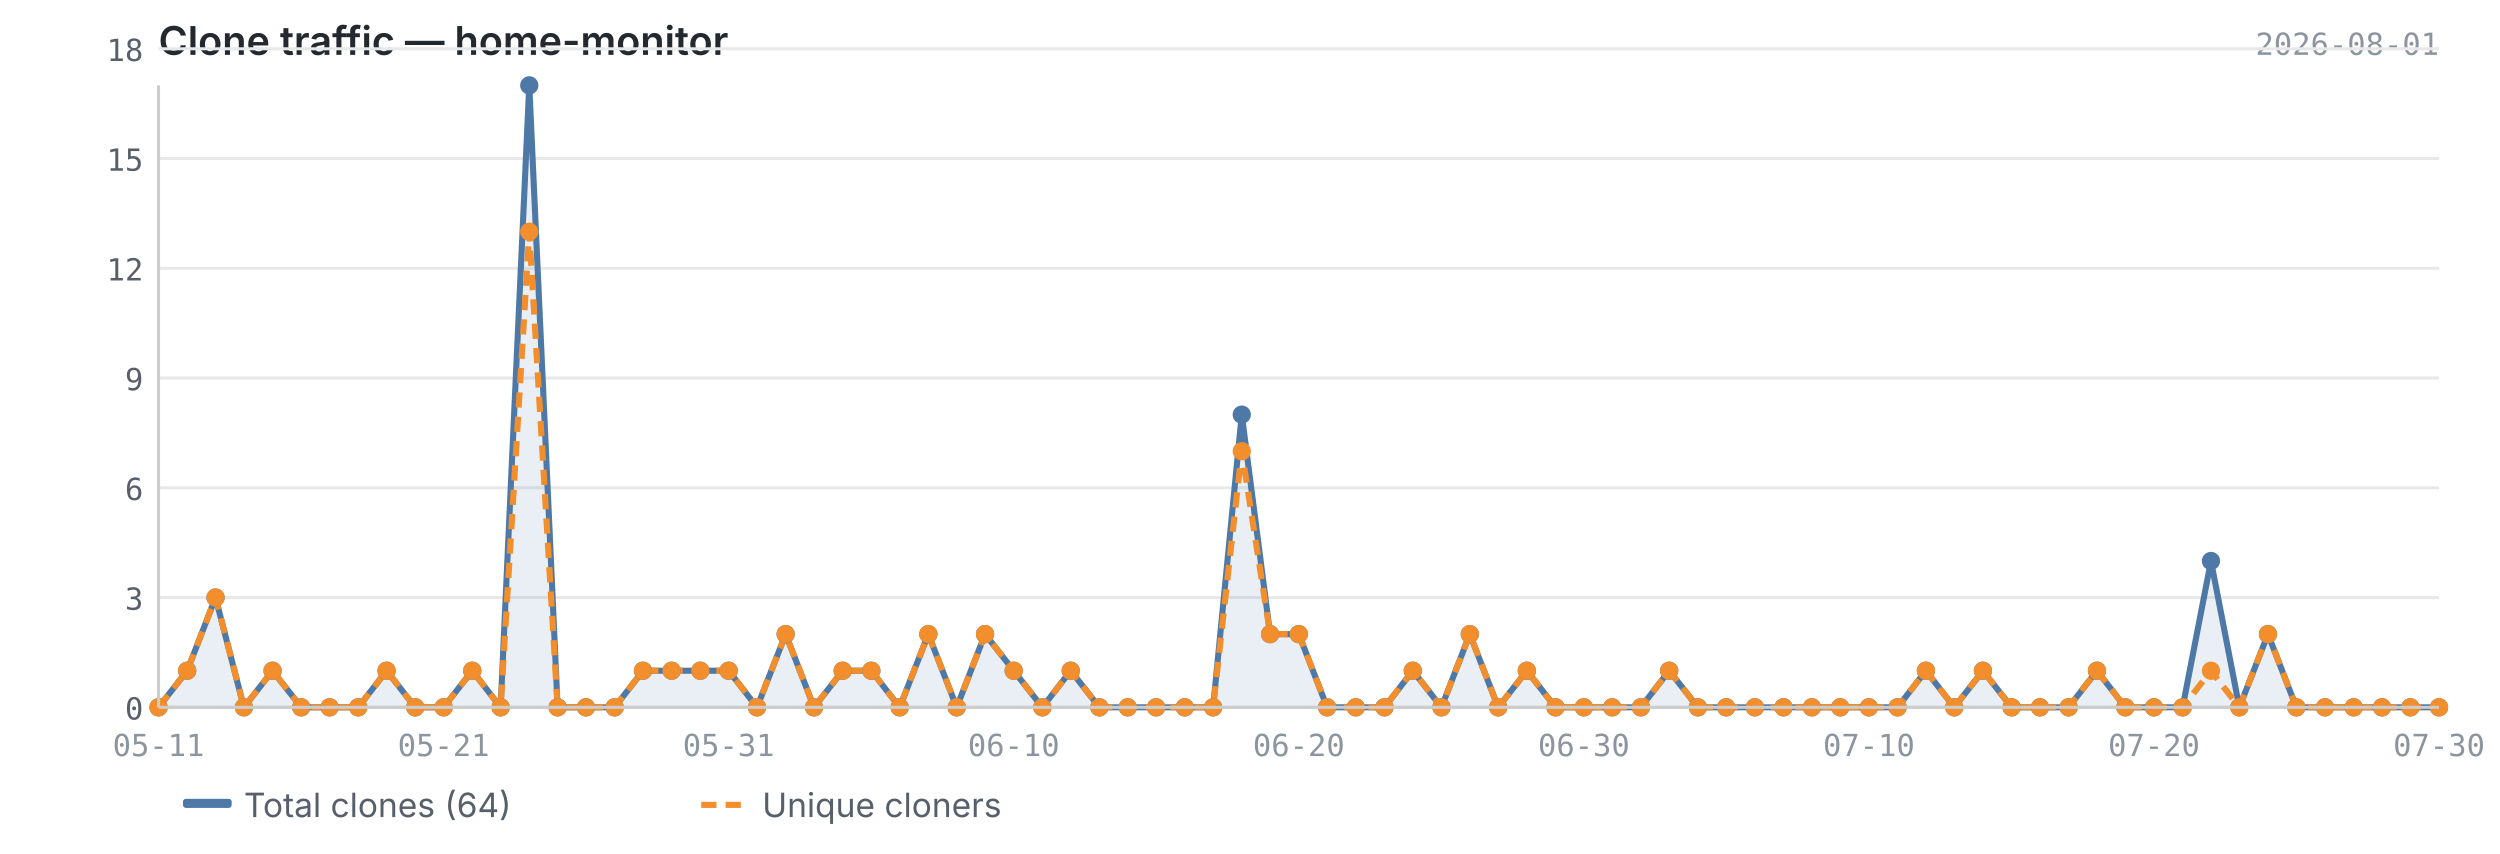
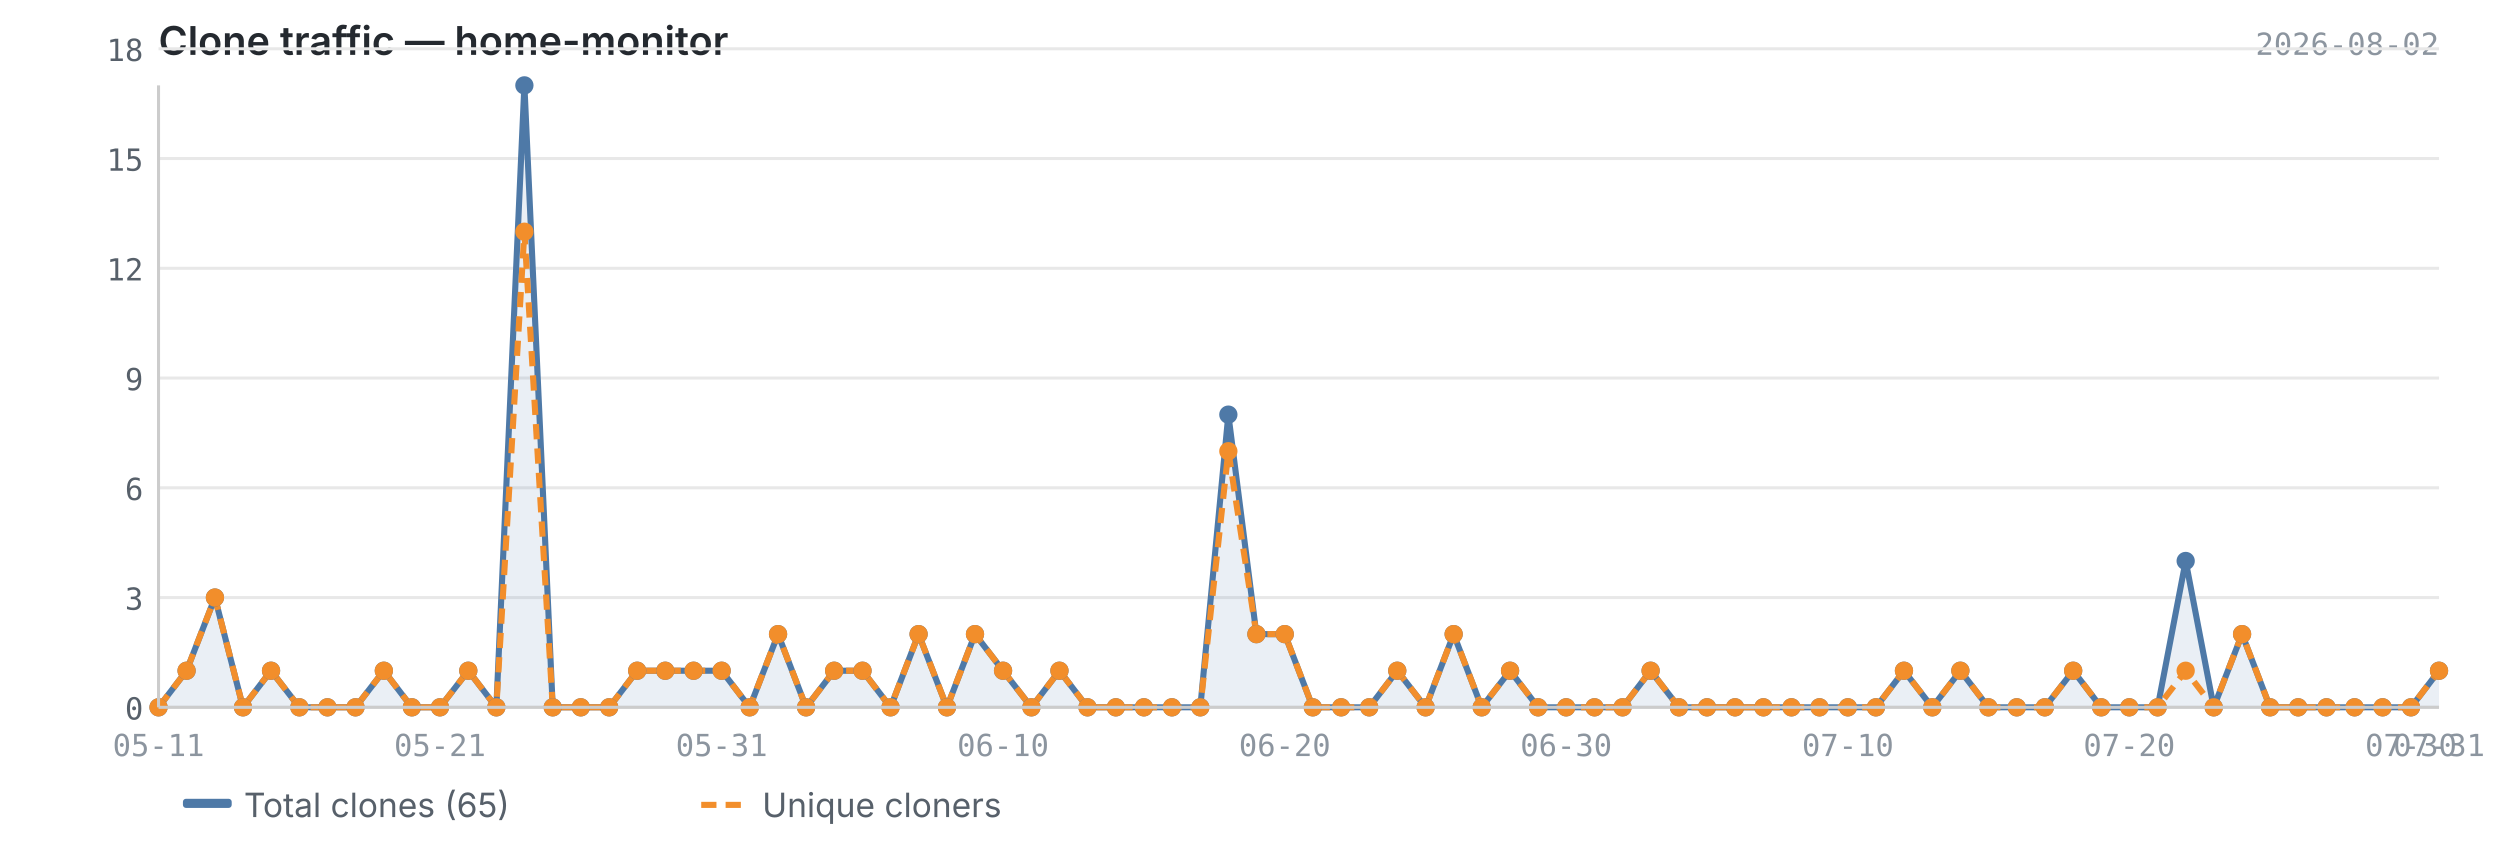
<svg xmlns="http://www.w3.org/2000/svg" viewBox="0 0 820 280" width="820" height="280">
  <text x="52" y="18" font-size="13" font-weight="600" fill="#24292f" font-family="-apple-system, BlinkMacSystemFont, 'Segoe UI', sans-serif">Clone traffic — home-monitor</text>
-   <text x="800" y="18" font-size="10" fill="#8c959f" font-family="ui-monospace, SFMono-Regular, 'SF Mono', Menlo, monospace" text-anchor="end">2026-08-01</text>
+   <text x="800" y="18" font-size="10" fill="#8c959f" font-family="ui-monospace, SFMono-Regular, 'SF Mono', Menlo, monospace" text-anchor="end">2026-08-02</text>
  <line x1="52" y1="232.0" x2="800" y2="232.0" stroke="#e8e8e8" stroke-width="1" />
  <line x1="52" y1="196.0" x2="800" y2="196.0" stroke="#e8e8e8" stroke-width="1" />
  <line x1="52" y1="160.0" x2="800" y2="160.0" stroke="#e8e8e8" stroke-width="1" />
  <line x1="52" y1="124.0" x2="800" y2="124.0" stroke="#e8e8e8" stroke-width="1" />
  <line x1="52" y1="88.0" x2="800" y2="88.0" stroke="#e8e8e8" stroke-width="1" />
  <line x1="52" y1="52.0" x2="800" y2="52.0" stroke="#e8e8e8" stroke-width="1" />
  <line x1="52" y1="16.0" x2="800" y2="16.0" stroke="#e8e8e8" stroke-width="1" />
-   <path d="M52.0,232.0 L52.0,232.0 L61.4,220.0 L70.7,196.0 L80.0,232.0 L89.4,220.0 L98.8,232.0 L108.1,232.0 L117.5,232.0 L126.8,220.0 L136.2,232.0 L145.5,232.0 L154.9,220.0 L164.2,232.0 L173.6,28.0 L182.9,232.0 L192.2,232.0 L201.6,232.0 L210.9,220.0 L220.3,220.0 L229.7,220.0 L239.0,220.0 L248.3,232.0 L257.7,208.0 L267.0,232.0 L276.4,220.0 L285.8,220.0 L295.1,232.0 L304.5,208.0 L313.8,232.0 L323.1,208.0 L332.5,220.0 L341.9,232.0 L351.2,220.0 L360.6,232.0 L369.9,232.0 L379.2,232.0 L388.6,232.0 L397.9,232.0 L407.3,136.0 L416.6,208.0 L426.0,208.0 L435.3,232.0 L444.7,232.0 L454.1,232.0 L463.4,220.0 L472.8,232.0 L482.1,208.0 L491.4,232.0 L500.8,220.0 L510.2,232.0 L519.5,232.0 L528.8,232.0 L538.2,232.0 L547.5,220.0 L556.9,232.0 L566.2,232.0 L575.6,232.0 L585.0,232.0 L594.3,232.0 L603.6,232.0 L613.0,232.0 L622.4,232.0 L631.7,220.0 L641.0,232.0 L650.4,220.0 L659.8,232.0 L669.1,232.0 L678.5,232.0 L687.8,220.0 L697.1,232.0 L706.5,232.0 L715.9,232.0 L725.2,184.0 L734.5,232.0 L743.9,208.0 L753.2,232.0 L762.6,232.0 L772.0,232.0 L781.3,232.0 L790.6,232.0 L800.0,232.0 L800.0,232.0 L52.0,232.0Z" fill="#4e79a7" opacity="0.12" />
-   <polyline points="52.0,232.0 61.4,220.0 70.7,196.0 80.0,232.0 89.4,220.0 98.8,232.0 108.1,232.0 117.5,232.0 126.8,220.0 136.2,232.0 145.5,232.0 154.9,220.0 164.2,232.0 173.6,28.0 182.9,232.0 192.2,232.0 201.6,232.0 210.9,220.0 220.3,220.0 229.7,220.0 239.0,220.0 248.3,232.0 257.7,208.0 267.0,232.0 276.4,220.0 285.8,220.0 295.1,232.0 304.5,208.0 313.8,232.0 323.1,208.0 332.5,220.0 341.9,232.0 351.2,220.0 360.6,232.0 369.9,232.0 379.2,232.0 388.6,232.0 397.9,232.0 407.3,136.0 416.6,208.0 426.0,208.0 435.3,232.0 444.7,232.0 454.1,232.0 463.4,220.0 472.8,232.0 482.1,208.0 491.4,232.0 500.8,220.0 510.2,232.0 519.5,232.0 528.8,232.0 538.2,232.0 547.5,220.0 556.9,232.0 566.2,232.0 575.6,232.0 585.0,232.0 594.3,232.0 603.6,232.0 613.0,232.0 622.4,232.0 631.7,220.0 641.0,232.0 650.4,220.0 659.8,232.0 669.1,232.0 678.5,232.0 687.8,220.0 697.1,232.0 706.5,232.0 715.9,232.0 725.2,184.0 734.5,232.0 743.9,208.0 753.2,232.0 762.6,232.0 772.0,232.0 781.3,232.0 790.6,232.0 800.0,232.0" fill="none" stroke="#4e79a7" stroke-width="2" stroke-linejoin="round" />
-   <polyline points="52.0,232.0 61.4,220.0 70.7,196.0 80.0,232.0 89.4,220.0 98.8,232.0 108.1,232.0 117.5,232.0 126.8,220.0 136.2,232.0 145.5,232.0 154.9,220.0 164.2,232.0 173.6,76.0 182.9,232.0 192.2,232.0 201.6,232.0 210.9,220.0 220.3,220.0 229.7,220.0 239.0,220.0 248.3,232.0 257.7,208.0 267.0,232.0 276.4,220.0 285.8,220.0 295.1,232.0 304.5,208.0 313.8,232.0 323.1,208.0 332.5,220.0 341.9,232.0 351.2,220.0 360.6,232.0 369.9,232.0 379.2,232.0 388.6,232.0 397.9,232.0 407.3,148.0 416.6,208.0 426.0,208.0 435.3,232.0 444.7,232.0 454.1,232.0 463.4,220.0 472.8,232.0 482.1,208.0 491.4,232.0 500.8,220.0 510.2,232.0 519.5,232.0 528.8,232.0 538.2,232.0 547.5,220.0 556.9,232.0 566.2,232.0 575.6,232.0 585.0,232.0 594.3,232.0 603.6,232.0 613.0,232.0 622.4,232.0 631.7,220.0 641.0,232.0 650.4,220.0 659.8,232.0 669.1,232.0 678.5,232.0 687.8,220.0 697.1,232.0 706.5,232.0 715.9,232.0 725.2,220.0 734.5,232.0 743.9,208.0 753.2,232.0 762.6,232.0 772.0,232.0 781.3,232.0 790.6,232.0 800.0,232.0" fill="none" stroke="#f28e2b" stroke-width="2" stroke-linejoin="round" stroke-dasharray="5,3" />
+   <path d="M52.0,232.0 L52.0,232.0 L61.2,220.0 L70.5,196.0 L79.7,232.0 L88.9,220.0 L98.2,232.0 L107.4,232.0 L116.6,232.0 L125.9,220.0 L135.1,232.0 L144.3,232.0 L153.6,220.0 L162.8,232.0 L172.0,28.0 L181.3,232.0 L190.5,232.0 L199.8,232.0 L209.0,220.0 L218.2,220.0 L227.5,220.0 L236.7,220.0 L245.9,232.0 L255.2,208.0 L264.4,232.0 L273.6,220.0 L282.9,220.0 L292.1,232.0 L301.3,208.0 L310.6,232.0 L319.8,208.0 L329.0,220.0 L338.3,232.0 L347.5,220.0 L356.7,232.0 L366.0,232.0 L375.2,232.0 L384.4,232.0 L393.7,232.0 L402.9,136.0 L412.1,208.0 L421.4,208.0 L430.6,232.0 L439.9,232.0 L449.1,232.0 L458.3,220.0 L467.6,232.0 L476.8,208.0 L486.0,232.0 L495.3,220.0 L504.5,232.0 L513.7,232.0 L523.0,232.0 L532.2,232.0 L541.4,220.0 L550.7,232.0 L559.9,232.0 L569.1,232.0 L578.4,232.0 L587.6,232.0 L596.8,232.0 L606.1,232.0 L615.3,232.0 L624.5,220.0 L633.8,232.0 L643.0,220.0 L652.2,232.0 L661.5,232.0 L670.7,232.0 L680.0,220.0 L689.2,232.0 L698.4,232.0 L707.7,232.0 L716.9,184.0 L726.1,232.0 L735.4,208.0 L744.6,232.0 L753.8,232.0 L763.1,232.0 L772.3,232.0 L781.5,232.0 L790.8,232.0 L800.0,220.0 L800.0,232.0 L52.0,232.0Z" fill="#4e79a7" opacity="0.12" />
+   <polyline points="52.0,232.0 61.2,220.0 70.5,196.0 79.7,232.0 88.9,220.0 98.2,232.0 107.4,232.0 116.6,232.0 125.9,220.0 135.1,232.0 144.3,232.0 153.6,220.0 162.8,232.0 172.0,28.0 181.3,232.0 190.5,232.0 199.8,232.0 209.0,220.0 218.2,220.0 227.5,220.0 236.7,220.0 245.9,232.0 255.2,208.0 264.4,232.0 273.6,220.0 282.9,220.0 292.1,232.0 301.3,208.0 310.6,232.0 319.8,208.0 329.0,220.0 338.3,232.0 347.5,220.0 356.7,232.0 366.0,232.0 375.2,232.0 384.4,232.0 393.7,232.0 402.9,136.0 412.1,208.0 421.4,208.0 430.6,232.0 439.9,232.0 449.1,232.0 458.3,220.0 467.6,232.0 476.8,208.0 486.0,232.0 495.3,220.0 504.5,232.0 513.7,232.0 523.0,232.0 532.2,232.0 541.4,220.0 550.7,232.0 559.9,232.0 569.1,232.0 578.4,232.0 587.6,232.0 596.8,232.0 606.1,232.0 615.3,232.0 624.5,220.0 633.8,232.0 643.0,220.0 652.2,232.0 661.5,232.0 670.7,232.0 680.0,220.0 689.2,232.0 698.4,232.0 707.7,232.0 716.9,184.0 726.1,232.0 735.4,208.0 744.6,232.0 753.8,232.0 763.1,232.0 772.3,232.0 781.5,232.0 790.8,232.0 800.0,220.0" fill="none" stroke="#4e79a7" stroke-width="2" stroke-linejoin="round" />
+   <polyline points="52.0,232.0 61.2,220.0 70.5,196.0 79.7,232.0 88.9,220.0 98.2,232.0 107.4,232.0 116.6,232.0 125.9,220.0 135.1,232.0 144.3,232.0 153.6,220.0 162.8,232.0 172.0,76.0 181.3,232.0 190.5,232.0 199.8,232.0 209.0,220.0 218.2,220.0 227.5,220.0 236.7,220.0 245.9,232.0 255.2,208.0 264.4,232.0 273.6,220.0 282.9,220.0 292.1,232.0 301.3,208.0 310.6,232.0 319.8,208.0 329.0,220.0 338.3,232.0 347.5,220.0 356.7,232.0 366.0,232.0 375.2,232.0 384.4,232.0 393.7,232.0 402.9,148.0 412.1,208.0 421.4,208.0 430.6,232.0 439.9,232.0 449.1,232.0 458.3,220.0 467.6,232.0 476.8,208.0 486.0,232.0 495.3,220.0 504.5,232.0 513.7,232.0 523.0,232.0 532.2,232.0 541.4,220.0 550.7,232.0 559.9,232.0 569.1,232.0 578.4,232.0 587.6,232.0 596.8,232.0 606.1,232.0 615.3,232.0 624.5,220.0 633.8,232.0 643.0,220.0 652.2,232.0 661.5,232.0 670.7,232.0 680.0,220.0 689.2,232.0 698.4,232.0 707.7,232.0 716.9,220.0 726.1,232.0 735.4,208.0 744.6,232.0 753.8,232.0 763.1,232.0 772.3,232.0 781.5,232.0 790.8,232.0 800.0,220.0" fill="none" stroke="#f28e2b" stroke-width="2" stroke-linejoin="round" stroke-dasharray="5,3" />
  <circle cx="52.0" cy="232.0" r="3" fill="#4e79a7" />
-   <circle cx="61.4" cy="220.0" r="3" fill="#4e79a7" />
-   <circle cx="70.7" cy="196.0" r="3" fill="#4e79a7" />
-   <circle cx="80.0" cy="232.0" r="3" fill="#4e79a7" />
-   <circle cx="89.4" cy="220.0" r="3" fill="#4e79a7" />
-   <circle cx="98.8" cy="232.0" r="3" fill="#4e79a7" />
-   <circle cx="108.1" cy="232.0" r="3" fill="#4e79a7" />
-   <circle cx="117.5" cy="232.0" r="3" fill="#4e79a7" />
-   <circle cx="126.8" cy="220.0" r="3" fill="#4e79a7" />
-   <circle cx="136.2" cy="232.0" r="3" fill="#4e79a7" />
-   <circle cx="145.5" cy="232.0" r="3" fill="#4e79a7" />
-   <circle cx="154.9" cy="220.0" r="3" fill="#4e79a7" />
-   <circle cx="164.2" cy="232.0" r="3" fill="#4e79a7" />
-   <circle cx="173.6" cy="28.0" r="3" fill="#4e79a7" />
-   <circle cx="182.9" cy="232.0" r="3" fill="#4e79a7" />
-   <circle cx="192.2" cy="232.0" r="3" fill="#4e79a7" />
-   <circle cx="201.6" cy="232.0" r="3" fill="#4e79a7" />
-   <circle cx="210.9" cy="220.0" r="3" fill="#4e79a7" />
-   <circle cx="220.3" cy="220.0" r="3" fill="#4e79a7" />
-   <circle cx="229.7" cy="220.0" r="3" fill="#4e79a7" />
-   <circle cx="239.0" cy="220.0" r="3" fill="#4e79a7" />
-   <circle cx="248.3" cy="232.0" r="3" fill="#4e79a7" />
-   <circle cx="257.7" cy="208.0" r="3" fill="#4e79a7" />
-   <circle cx="267.0" cy="232.0" r="3" fill="#4e79a7" />
-   <circle cx="276.4" cy="220.0" r="3" fill="#4e79a7" />
-   <circle cx="285.8" cy="220.0" r="3" fill="#4e79a7" />
-   <circle cx="295.1" cy="232.0" r="3" fill="#4e79a7" />
-   <circle cx="304.5" cy="208.0" r="3" fill="#4e79a7" />
-   <circle cx="313.8" cy="232.0" r="3" fill="#4e79a7" />
-   <circle cx="323.1" cy="208.0" r="3" fill="#4e79a7" />
-   <circle cx="332.5" cy="220.0" r="3" fill="#4e79a7" />
-   <circle cx="341.9" cy="232.0" r="3" fill="#4e79a7" />
-   <circle cx="351.2" cy="220.0" r="3" fill="#4e79a7" />
-   <circle cx="360.6" cy="232.0" r="3" fill="#4e79a7" />
-   <circle cx="369.9" cy="232.0" r="3" fill="#4e79a7" />
-   <circle cx="379.2" cy="232.0" r="3" fill="#4e79a7" />
-   <circle cx="388.6" cy="232.0" r="3" fill="#4e79a7" />
-   <circle cx="397.9" cy="232.0" r="3" fill="#4e79a7" />
-   <circle cx="407.3" cy="136.0" r="3" fill="#4e79a7" />
-   <circle cx="416.6" cy="208.0" r="3" fill="#4e79a7" />
-   <circle cx="426.0" cy="208.0" r="3" fill="#4e79a7" />
-   <circle cx="435.3" cy="232.0" r="3" fill="#4e79a7" />
-   <circle cx="444.7" cy="232.0" r="3" fill="#4e79a7" />
-   <circle cx="454.1" cy="232.0" r="3" fill="#4e79a7" />
-   <circle cx="463.4" cy="220.0" r="3" fill="#4e79a7" />
-   <circle cx="472.8" cy="232.0" r="3" fill="#4e79a7" />
-   <circle cx="482.1" cy="208.0" r="3" fill="#4e79a7" />
-   <circle cx="491.4" cy="232.0" r="3" fill="#4e79a7" />
-   <circle cx="500.8" cy="220.0" r="3" fill="#4e79a7" />
-   <circle cx="510.2" cy="232.0" r="3" fill="#4e79a7" />
-   <circle cx="519.5" cy="232.0" r="3" fill="#4e79a7" />
-   <circle cx="528.8" cy="232.0" r="3" fill="#4e79a7" />
-   <circle cx="538.2" cy="232.0" r="3" fill="#4e79a7" />
-   <circle cx="547.5" cy="220.0" r="3" fill="#4e79a7" />
-   <circle cx="556.9" cy="232.0" r="3" fill="#4e79a7" />
-   <circle cx="566.2" cy="232.0" r="3" fill="#4e79a7" />
-   <circle cx="575.6" cy="232.0" r="3" fill="#4e79a7" />
-   <circle cx="585.0" cy="232.0" r="3" fill="#4e79a7" />
-   <circle cx="594.3" cy="232.0" r="3" fill="#4e79a7" />
-   <circle cx="603.6" cy="232.0" r="3" fill="#4e79a7" />
-   <circle cx="613.0" cy="232.0" r="3" fill="#4e79a7" />
-   <circle cx="622.4" cy="232.0" r="3" fill="#4e79a7" />
-   <circle cx="631.7" cy="220.0" r="3" fill="#4e79a7" />
-   <circle cx="641.0" cy="232.0" r="3" fill="#4e79a7" />
-   <circle cx="650.4" cy="220.0" r="3" fill="#4e79a7" />
-   <circle cx="659.8" cy="232.0" r="3" fill="#4e79a7" />
-   <circle cx="669.1" cy="232.0" r="3" fill="#4e79a7" />
-   <circle cx="678.5" cy="232.0" r="3" fill="#4e79a7" />
-   <circle cx="687.8" cy="220.0" r="3" fill="#4e79a7" />
-   <circle cx="697.1" cy="232.0" r="3" fill="#4e79a7" />
-   <circle cx="706.5" cy="232.0" r="3" fill="#4e79a7" />
-   <circle cx="715.9" cy="232.0" r="3" fill="#4e79a7" />
-   <circle cx="725.2" cy="184.0" r="3" fill="#4e79a7" />
-   <circle cx="734.5" cy="232.0" r="3" fill="#4e79a7" />
-   <circle cx="743.9" cy="208.0" r="3" fill="#4e79a7" />
-   <circle cx="753.2" cy="232.0" r="3" fill="#4e79a7" />
-   <circle cx="762.6" cy="232.0" r="3" fill="#4e79a7" />
-   <circle cx="772.0" cy="232.0" r="3" fill="#4e79a7" />
-   <circle cx="781.3" cy="232.0" r="3" fill="#4e79a7" />
-   <circle cx="790.6" cy="232.0" r="3" fill="#4e79a7" />
-   <circle cx="800.0" cy="232.0" r="3" fill="#4e79a7" />
+   <circle cx="61.2" cy="220.0" r="3" fill="#4e79a7" />
+   <circle cx="70.5" cy="196.0" r="3" fill="#4e79a7" />
+   <circle cx="79.7" cy="232.0" r="3" fill="#4e79a7" />
+   <circle cx="88.9" cy="220.0" r="3" fill="#4e79a7" />
+   <circle cx="98.2" cy="232.0" r="3" fill="#4e79a7" />
+   <circle cx="107.4" cy="232.0" r="3" fill="#4e79a7" />
+   <circle cx="116.6" cy="232.0" r="3" fill="#4e79a7" />
+   <circle cx="125.9" cy="220.0" r="3" fill="#4e79a7" />
+   <circle cx="135.1" cy="232.0" r="3" fill="#4e79a7" />
+   <circle cx="144.3" cy="232.0" r="3" fill="#4e79a7" />
+   <circle cx="153.6" cy="220.0" r="3" fill="#4e79a7" />
+   <circle cx="162.8" cy="232.0" r="3" fill="#4e79a7" />
+   <circle cx="172.0" cy="28.0" r="3" fill="#4e79a7" />
+   <circle cx="181.3" cy="232.0" r="3" fill="#4e79a7" />
+   <circle cx="190.5" cy="232.0" r="3" fill="#4e79a7" />
+   <circle cx="199.8" cy="232.0" r="3" fill="#4e79a7" />
+   <circle cx="209.0" cy="220.0" r="3" fill="#4e79a7" />
+   <circle cx="218.2" cy="220.0" r="3" fill="#4e79a7" />
+   <circle cx="227.5" cy="220.0" r="3" fill="#4e79a7" />
+   <circle cx="236.7" cy="220.0" r="3" fill="#4e79a7" />
+   <circle cx="245.9" cy="232.0" r="3" fill="#4e79a7" />
+   <circle cx="255.2" cy="208.0" r="3" fill="#4e79a7" />
+   <circle cx="264.4" cy="232.0" r="3" fill="#4e79a7" />
+   <circle cx="273.6" cy="220.0" r="3" fill="#4e79a7" />
+   <circle cx="282.9" cy="220.0" r="3" fill="#4e79a7" />
+   <circle cx="292.1" cy="232.0" r="3" fill="#4e79a7" />
+   <circle cx="301.3" cy="208.0" r="3" fill="#4e79a7" />
+   <circle cx="310.6" cy="232.0" r="3" fill="#4e79a7" />
+   <circle cx="319.8" cy="208.0" r="3" fill="#4e79a7" />
+   <circle cx="329.0" cy="220.0" r="3" fill="#4e79a7" />
+   <circle cx="338.3" cy="232.0" r="3" fill="#4e79a7" />
+   <circle cx="347.5" cy="220.0" r="3" fill="#4e79a7" />
+   <circle cx="356.7" cy="232.0" r="3" fill="#4e79a7" />
+   <circle cx="366.0" cy="232.0" r="3" fill="#4e79a7" />
+   <circle cx="375.2" cy="232.0" r="3" fill="#4e79a7" />
+   <circle cx="384.4" cy="232.0" r="3" fill="#4e79a7" />
+   <circle cx="393.7" cy="232.0" r="3" fill="#4e79a7" />
+   <circle cx="402.9" cy="136.0" r="3" fill="#4e79a7" />
+   <circle cx="412.1" cy="208.0" r="3" fill="#4e79a7" />
+   <circle cx="421.4" cy="208.0" r="3" fill="#4e79a7" />
+   <circle cx="430.6" cy="232.0" r="3" fill="#4e79a7" />
+   <circle cx="439.9" cy="232.0" r="3" fill="#4e79a7" />
+   <circle cx="449.1" cy="232.0" r="3" fill="#4e79a7" />
+   <circle cx="458.3" cy="220.0" r="3" fill="#4e79a7" />
+   <circle cx="467.6" cy="232.0" r="3" fill="#4e79a7" />
+   <circle cx="476.8" cy="208.0" r="3" fill="#4e79a7" />
+   <circle cx="486.0" cy="232.0" r="3" fill="#4e79a7" />
+   <circle cx="495.3" cy="220.0" r="3" fill="#4e79a7" />
+   <circle cx="504.5" cy="232.0" r="3" fill="#4e79a7" />
+   <circle cx="513.7" cy="232.0" r="3" fill="#4e79a7" />
+   <circle cx="523.0" cy="232.0" r="3" fill="#4e79a7" />
+   <circle cx="532.2" cy="232.0" r="3" fill="#4e79a7" />
+   <circle cx="541.4" cy="220.0" r="3" fill="#4e79a7" />
+   <circle cx="550.7" cy="232.0" r="3" fill="#4e79a7" />
+   <circle cx="559.9" cy="232.0" r="3" fill="#4e79a7" />
+   <circle cx="569.1" cy="232.0" r="3" fill="#4e79a7" />
+   <circle cx="578.4" cy="232.0" r="3" fill="#4e79a7" />
+   <circle cx="587.6" cy="232.0" r="3" fill="#4e79a7" />
+   <circle cx="596.8" cy="232.0" r="3" fill="#4e79a7" />
+   <circle cx="606.1" cy="232.0" r="3" fill="#4e79a7" />
+   <circle cx="615.3" cy="232.0" r="3" fill="#4e79a7" />
+   <circle cx="624.5" cy="220.0" r="3" fill="#4e79a7" />
+   <circle cx="633.8" cy="232.0" r="3" fill="#4e79a7" />
+   <circle cx="643.0" cy="220.0" r="3" fill="#4e79a7" />
+   <circle cx="652.2" cy="232.0" r="3" fill="#4e79a7" />
+   <circle cx="661.5" cy="232.0" r="3" fill="#4e79a7" />
+   <circle cx="670.7" cy="232.0" r="3" fill="#4e79a7" />
+   <circle cx="680.0" cy="220.0" r="3" fill="#4e79a7" />
+   <circle cx="689.2" cy="232.0" r="3" fill="#4e79a7" />
+   <circle cx="698.4" cy="232.0" r="3" fill="#4e79a7" />
+   <circle cx="707.7" cy="232.0" r="3" fill="#4e79a7" />
+   <circle cx="716.9" cy="184.0" r="3" fill="#4e79a7" />
+   <circle cx="726.1" cy="232.0" r="3" fill="#4e79a7" />
+   <circle cx="735.4" cy="208.0" r="3" fill="#4e79a7" />
+   <circle cx="744.6" cy="232.0" r="3" fill="#4e79a7" />
+   <circle cx="753.8" cy="232.0" r="3" fill="#4e79a7" />
+   <circle cx="763.1" cy="232.0" r="3" fill="#4e79a7" />
+   <circle cx="772.3" cy="232.0" r="3" fill="#4e79a7" />
+   <circle cx="781.5" cy="232.0" r="3" fill="#4e79a7" />
+   <circle cx="790.8" cy="232.0" r="3" fill="#4e79a7" />
+   <circle cx="800.0" cy="220.0" r="3" fill="#4e79a7" />
  <circle cx="52.0" cy="232.0" r="3" fill="#f28e2b" />
-   <circle cx="61.4" cy="220.0" r="3" fill="#f28e2b" />
-   <circle cx="70.7" cy="196.0" r="3" fill="#f28e2b" />
-   <circle cx="80.0" cy="232.0" r="3" fill="#f28e2b" />
-   <circle cx="89.4" cy="220.0" r="3" fill="#f28e2b" />
-   <circle cx="98.8" cy="232.0" r="3" fill="#f28e2b" />
-   <circle cx="108.1" cy="232.0" r="3" fill="#f28e2b" />
-   <circle cx="117.5" cy="232.0" r="3" fill="#f28e2b" />
-   <circle cx="126.8" cy="220.0" r="3" fill="#f28e2b" />
-   <circle cx="136.2" cy="232.0" r="3" fill="#f28e2b" />
-   <circle cx="145.5" cy="232.0" r="3" fill="#f28e2b" />
-   <circle cx="154.9" cy="220.0" r="3" fill="#f28e2b" />
-   <circle cx="164.2" cy="232.0" r="3" fill="#f28e2b" />
-   <circle cx="173.6" cy="76.0" r="3" fill="#f28e2b" />
-   <circle cx="182.9" cy="232.0" r="3" fill="#f28e2b" />
-   <circle cx="192.2" cy="232.0" r="3" fill="#f28e2b" />
-   <circle cx="201.6" cy="232.0" r="3" fill="#f28e2b" />
-   <circle cx="210.9" cy="220.0" r="3" fill="#f28e2b" />
-   <circle cx="220.3" cy="220.0" r="3" fill="#f28e2b" />
-   <circle cx="229.7" cy="220.0" r="3" fill="#f28e2b" />
-   <circle cx="239.0" cy="220.0" r="3" fill="#f28e2b" />
-   <circle cx="248.3" cy="232.0" r="3" fill="#f28e2b" />
-   <circle cx="257.7" cy="208.0" r="3" fill="#f28e2b" />
-   <circle cx="267.0" cy="232.0" r="3" fill="#f28e2b" />
-   <circle cx="276.4" cy="220.0" r="3" fill="#f28e2b" />
-   <circle cx="285.8" cy="220.0" r="3" fill="#f28e2b" />
-   <circle cx="295.1" cy="232.0" r="3" fill="#f28e2b" />
-   <circle cx="304.5" cy="208.0" r="3" fill="#f28e2b" />
-   <circle cx="313.8" cy="232.0" r="3" fill="#f28e2b" />
-   <circle cx="323.1" cy="208.0" r="3" fill="#f28e2b" />
-   <circle cx="332.5" cy="220.0" r="3" fill="#f28e2b" />
-   <circle cx="341.9" cy="232.0" r="3" fill="#f28e2b" />
-   <circle cx="351.2" cy="220.0" r="3" fill="#f28e2b" />
-   <circle cx="360.6" cy="232.0" r="3" fill="#f28e2b" />
-   <circle cx="369.9" cy="232.0" r="3" fill="#f28e2b" />
-   <circle cx="379.2" cy="232.0" r="3" fill="#f28e2b" />
-   <circle cx="388.6" cy="232.0" r="3" fill="#f28e2b" />
-   <circle cx="397.9" cy="232.0" r="3" fill="#f28e2b" />
-   <circle cx="407.3" cy="148.0" r="3" fill="#f28e2b" />
-   <circle cx="416.6" cy="208.0" r="3" fill="#f28e2b" />
-   <circle cx="426.0" cy="208.0" r="3" fill="#f28e2b" />
-   <circle cx="435.3" cy="232.0" r="3" fill="#f28e2b" />
-   <circle cx="444.7" cy="232.0" r="3" fill="#f28e2b" />
-   <circle cx="454.1" cy="232.0" r="3" fill="#f28e2b" />
-   <circle cx="463.4" cy="220.0" r="3" fill="#f28e2b" />
-   <circle cx="472.8" cy="232.0" r="3" fill="#f28e2b" />
-   <circle cx="482.1" cy="208.0" r="3" fill="#f28e2b" />
-   <circle cx="491.4" cy="232.0" r="3" fill="#f28e2b" />
-   <circle cx="500.8" cy="220.0" r="3" fill="#f28e2b" />
-   <circle cx="510.2" cy="232.0" r="3" fill="#f28e2b" />
-   <circle cx="519.5" cy="232.0" r="3" fill="#f28e2b" />
-   <circle cx="528.8" cy="232.0" r="3" fill="#f28e2b" />
-   <circle cx="538.2" cy="232.0" r="3" fill="#f28e2b" />
-   <circle cx="547.5" cy="220.0" r="3" fill="#f28e2b" />
-   <circle cx="556.9" cy="232.0" r="3" fill="#f28e2b" />
-   <circle cx="566.2" cy="232.0" r="3" fill="#f28e2b" />
-   <circle cx="575.6" cy="232.0" r="3" fill="#f28e2b" />
-   <circle cx="585.0" cy="232.0" r="3" fill="#f28e2b" />
-   <circle cx="594.3" cy="232.0" r="3" fill="#f28e2b" />
-   <circle cx="603.6" cy="232.0" r="3" fill="#f28e2b" />
-   <circle cx="613.0" cy="232.0" r="3" fill="#f28e2b" />
-   <circle cx="622.4" cy="232.0" r="3" fill="#f28e2b" />
-   <circle cx="631.7" cy="220.0" r="3" fill="#f28e2b" />
-   <circle cx="641.0" cy="232.0" r="3" fill="#f28e2b" />
-   <circle cx="650.4" cy="220.0" r="3" fill="#f28e2b" />
-   <circle cx="659.8" cy="232.0" r="3" fill="#f28e2b" />
-   <circle cx="669.1" cy="232.0" r="3" fill="#f28e2b" />
-   <circle cx="678.5" cy="232.0" r="3" fill="#f28e2b" />
-   <circle cx="687.8" cy="220.0" r="3" fill="#f28e2b" />
-   <circle cx="697.1" cy="232.0" r="3" fill="#f28e2b" />
-   <circle cx="706.5" cy="232.0" r="3" fill="#f28e2b" />
-   <circle cx="715.9" cy="232.0" r="3" fill="#f28e2b" />
-   <circle cx="725.2" cy="220.0" r="3" fill="#f28e2b" />
-   <circle cx="734.5" cy="232.0" r="3" fill="#f28e2b" />
-   <circle cx="743.9" cy="208.0" r="3" fill="#f28e2b" />
-   <circle cx="753.2" cy="232.0" r="3" fill="#f28e2b" />
-   <circle cx="762.6" cy="232.0" r="3" fill="#f28e2b" />
-   <circle cx="772.0" cy="232.0" r="3" fill="#f28e2b" />
-   <circle cx="781.3" cy="232.0" r="3" fill="#f28e2b" />
-   <circle cx="790.6" cy="232.0" r="3" fill="#f28e2b" />
-   <circle cx="800.0" cy="232.0" r="3" fill="#f28e2b" />
+   <circle cx="61.2" cy="220.0" r="3" fill="#f28e2b" />
+   <circle cx="70.5" cy="196.0" r="3" fill="#f28e2b" />
+   <circle cx="79.7" cy="232.0" r="3" fill="#f28e2b" />
+   <circle cx="88.9" cy="220.0" r="3" fill="#f28e2b" />
+   <circle cx="98.2" cy="232.0" r="3" fill="#f28e2b" />
+   <circle cx="107.4" cy="232.0" r="3" fill="#f28e2b" />
+   <circle cx="116.6" cy="232.0" r="3" fill="#f28e2b" />
+   <circle cx="125.9" cy="220.0" r="3" fill="#f28e2b" />
+   <circle cx="135.1" cy="232.0" r="3" fill="#f28e2b" />
+   <circle cx="144.3" cy="232.0" r="3" fill="#f28e2b" />
+   <circle cx="153.6" cy="220.0" r="3" fill="#f28e2b" />
+   <circle cx="162.8" cy="232.0" r="3" fill="#f28e2b" />
+   <circle cx="172.0" cy="76.0" r="3" fill="#f28e2b" />
+   <circle cx="181.3" cy="232.0" r="3" fill="#f28e2b" />
+   <circle cx="190.5" cy="232.0" r="3" fill="#f28e2b" />
+   <circle cx="199.8" cy="232.0" r="3" fill="#f28e2b" />
+   <circle cx="209.0" cy="220.0" r="3" fill="#f28e2b" />
+   <circle cx="218.2" cy="220.0" r="3" fill="#f28e2b" />
+   <circle cx="227.5" cy="220.0" r="3" fill="#f28e2b" />
+   <circle cx="236.7" cy="220.0" r="3" fill="#f28e2b" />
+   <circle cx="245.9" cy="232.0" r="3" fill="#f28e2b" />
+   <circle cx="255.2" cy="208.0" r="3" fill="#f28e2b" />
+   <circle cx="264.4" cy="232.0" r="3" fill="#f28e2b" />
+   <circle cx="273.6" cy="220.0" r="3" fill="#f28e2b" />
+   <circle cx="282.9" cy="220.0" r="3" fill="#f28e2b" />
+   <circle cx="292.1" cy="232.0" r="3" fill="#f28e2b" />
+   <circle cx="301.3" cy="208.0" r="3" fill="#f28e2b" />
+   <circle cx="310.6" cy="232.0" r="3" fill="#f28e2b" />
+   <circle cx="319.8" cy="208.0" r="3" fill="#f28e2b" />
+   <circle cx="329.0" cy="220.0" r="3" fill="#f28e2b" />
+   <circle cx="338.3" cy="232.0" r="3" fill="#f28e2b" />
+   <circle cx="347.5" cy="220.0" r="3" fill="#f28e2b" />
+   <circle cx="356.7" cy="232.0" r="3" fill="#f28e2b" />
+   <circle cx="366.0" cy="232.0" r="3" fill="#f28e2b" />
+   <circle cx="375.2" cy="232.0" r="3" fill="#f28e2b" />
+   <circle cx="384.4" cy="232.0" r="3" fill="#f28e2b" />
+   <circle cx="393.7" cy="232.0" r="3" fill="#f28e2b" />
+   <circle cx="402.9" cy="148.0" r="3" fill="#f28e2b" />
+   <circle cx="412.1" cy="208.0" r="3" fill="#f28e2b" />
+   <circle cx="421.4" cy="208.0" r="3" fill="#f28e2b" />
+   <circle cx="430.6" cy="232.0" r="3" fill="#f28e2b" />
+   <circle cx="439.9" cy="232.0" r="3" fill="#f28e2b" />
+   <circle cx="449.1" cy="232.0" r="3" fill="#f28e2b" />
+   <circle cx="458.3" cy="220.0" r="3" fill="#f28e2b" />
+   <circle cx="467.6" cy="232.0" r="3" fill="#f28e2b" />
+   <circle cx="476.8" cy="208.0" r="3" fill="#f28e2b" />
+   <circle cx="486.0" cy="232.0" r="3" fill="#f28e2b" />
+   <circle cx="495.3" cy="220.0" r="3" fill="#f28e2b" />
+   <circle cx="504.5" cy="232.0" r="3" fill="#f28e2b" />
+   <circle cx="513.7" cy="232.0" r="3" fill="#f28e2b" />
+   <circle cx="523.0" cy="232.0" r="3" fill="#f28e2b" />
+   <circle cx="532.2" cy="232.0" r="3" fill="#f28e2b" />
+   <circle cx="541.4" cy="220.0" r="3" fill="#f28e2b" />
+   <circle cx="550.7" cy="232.0" r="3" fill="#f28e2b" />
+   <circle cx="559.9" cy="232.0" r="3" fill="#f28e2b" />
+   <circle cx="569.1" cy="232.0" r="3" fill="#f28e2b" />
+   <circle cx="578.4" cy="232.0" r="3" fill="#f28e2b" />
+   <circle cx="587.6" cy="232.0" r="3" fill="#f28e2b" />
+   <circle cx="596.8" cy="232.0" r="3" fill="#f28e2b" />
+   <circle cx="606.1" cy="232.0" r="3" fill="#f28e2b" />
+   <circle cx="615.3" cy="232.0" r="3" fill="#f28e2b" />
+   <circle cx="624.5" cy="220.0" r="3" fill="#f28e2b" />
+   <circle cx="633.8" cy="232.0" r="3" fill="#f28e2b" />
+   <circle cx="643.0" cy="220.0" r="3" fill="#f28e2b" />
+   <circle cx="652.2" cy="232.0" r="3" fill="#f28e2b" />
+   <circle cx="661.5" cy="232.0" r="3" fill="#f28e2b" />
+   <circle cx="670.7" cy="232.0" r="3" fill="#f28e2b" />
+   <circle cx="680.0" cy="220.0" r="3" fill="#f28e2b" />
+   <circle cx="689.2" cy="232.0" r="3" fill="#f28e2b" />
+   <circle cx="698.4" cy="232.0" r="3" fill="#f28e2b" />
+   <circle cx="707.7" cy="232.0" r="3" fill="#f28e2b" />
+   <circle cx="716.9" cy="220.0" r="3" fill="#f28e2b" />
+   <circle cx="726.1" cy="232.0" r="3" fill="#f28e2b" />
+   <circle cx="735.4" cy="208.0" r="3" fill="#f28e2b" />
+   <circle cx="744.6" cy="232.0" r="3" fill="#f28e2b" />
+   <circle cx="753.8" cy="232.0" r="3" fill="#f28e2b" />
+   <circle cx="763.1" cy="232.0" r="3" fill="#f28e2b" />
+   <circle cx="772.3" cy="232.0" r="3" fill="#f28e2b" />
+   <circle cx="781.5" cy="232.0" r="3" fill="#f28e2b" />
+   <circle cx="790.8" cy="232.0" r="3" fill="#f28e2b" />
+   <circle cx="800.0" cy="220.0" r="3" fill="#f28e2b" />
  <line x1="52" y1="28" x2="52" y2="232" stroke="#cccccc" stroke-width="1" />
  <line x1="52" y1="232" x2="800" y2="232" stroke="#cccccc" stroke-width="1" />
  <text x="47" y="236.0" text-anchor="end" font-size="10" fill="#57606a" font-family="ui-monospace, SFMono-Regular, 'SF Mono', Menlo, monospace">0</text>
  <text x="47" y="200.0" text-anchor="end" font-size="10" fill="#57606a" font-family="ui-monospace, SFMono-Regular, 'SF Mono', Menlo, monospace">3</text>
  <text x="47" y="164.0" text-anchor="end" font-size="10" fill="#57606a" font-family="ui-monospace, SFMono-Regular, 'SF Mono', Menlo, monospace">6</text>
  <text x="47" y="128.0" text-anchor="end" font-size="10" fill="#57606a" font-family="ui-monospace, SFMono-Regular, 'SF Mono', Menlo, monospace">9</text>
  <text x="47" y="92.0" text-anchor="end" font-size="10" fill="#57606a" font-family="ui-monospace, SFMono-Regular, 'SF Mono', Menlo, monospace">12</text>
  <text x="47" y="56.0" text-anchor="end" font-size="10" fill="#57606a" font-family="ui-monospace, SFMono-Regular, 'SF Mono', Menlo, monospace">15</text>
  <text x="47" y="20.0" text-anchor="end" font-size="10" fill="#57606a" font-family="ui-monospace, SFMono-Regular, 'SF Mono', Menlo, monospace">18</text>
  <text x="52.0" y="248" text-anchor="middle" font-size="10" fill="#8c959f" font-family="ui-monospace, SFMono-Regular, 'SF Mono', Menlo, monospace">05-11</text>
-   <text x="706.5" y="248" text-anchor="middle" font-size="10" fill="#8c959f" font-family="ui-monospace, SFMono-Regular, 'SF Mono', Menlo, monospace">07-20</text>
-   <text x="426.0" y="248" text-anchor="middle" font-size="10" fill="#8c959f" font-family="ui-monospace, SFMono-Regular, 'SF Mono', Menlo, monospace">06-20</text>
-   <text x="145.5" y="248" text-anchor="middle" font-size="10" fill="#8c959f" font-family="ui-monospace, SFMono-Regular, 'SF Mono', Menlo, monospace">05-21</text>
-   <text x="800.0" y="248" text-anchor="middle" font-size="10" fill="#8c959f" font-family="ui-monospace, SFMono-Regular, 'SF Mono', Menlo, monospace">07-30</text>
-   <text x="519.5" y="248" text-anchor="middle" font-size="10" fill="#8c959f" font-family="ui-monospace, SFMono-Regular, 'SF Mono', Menlo, monospace">06-30</text>
-   <text x="239.0" y="248" text-anchor="middle" font-size="10" fill="#8c959f" font-family="ui-monospace, SFMono-Regular, 'SF Mono', Menlo, monospace">05-31</text>
-   <text x="613.0" y="248" text-anchor="middle" font-size="10" fill="#8c959f" font-family="ui-monospace, SFMono-Regular, 'SF Mono', Menlo, monospace">07-10</text>
-   <text x="332.5" y="248" text-anchor="middle" font-size="10" fill="#8c959f" font-family="ui-monospace, SFMono-Regular, 'SF Mono', Menlo, monospace">06-10</text>
+   <text x="698.4" y="248" text-anchor="middle" font-size="10" fill="#8c959f" font-family="ui-monospace, SFMono-Regular, 'SF Mono', Menlo, monospace">07-20</text>
+   <text x="421.4" y="248" text-anchor="middle" font-size="10" fill="#8c959f" font-family="ui-monospace, SFMono-Regular, 'SF Mono', Menlo, monospace">06-20</text>
+   <text x="144.3" y="248" text-anchor="middle" font-size="10" fill="#8c959f" font-family="ui-monospace, SFMono-Regular, 'SF Mono', Menlo, monospace">05-21</text>
+   <text x="790.8" y="248" text-anchor="middle" font-size="10" fill="#8c959f" font-family="ui-monospace, SFMono-Regular, 'SF Mono', Menlo, monospace">07-30</text>
+   <text x="800.0" y="248" text-anchor="middle" font-size="10" fill="#8c959f" font-family="ui-monospace, SFMono-Regular, 'SF Mono', Menlo, monospace">07-31</text>
+   <text x="513.7" y="248" text-anchor="middle" font-size="10" fill="#8c959f" font-family="ui-monospace, SFMono-Regular, 'SF Mono', Menlo, monospace">06-30</text>
+   <text x="236.7" y="248" text-anchor="middle" font-size="10" fill="#8c959f" font-family="ui-monospace, SFMono-Regular, 'SF Mono', Menlo, monospace">05-31</text>
+   <text x="606.1" y="248" text-anchor="middle" font-size="10" fill="#8c959f" font-family="ui-monospace, SFMono-Regular, 'SF Mono', Menlo, monospace">07-10</text>
+   <text x="329.0" y="248" text-anchor="middle" font-size="10" fill="#8c959f" font-family="ui-monospace, SFMono-Regular, 'SF Mono', Menlo, monospace">06-10</text>
  <rect x="60" y="262" width="16" height="3" fill="#4e79a7" rx="1" />
-   <text x="80" y="268" font-size="11" fill="#57606a" font-family="-apple-system, BlinkMacSystemFont, 'Segoe UI', sans-serif">Total clones (64)</text>
+   <text x="80" y="268" font-size="11" fill="#57606a" font-family="-apple-system, BlinkMacSystemFont, 'Segoe UI', sans-serif">Total clones (65)</text>
  <line x1="230" y1="264" x2="246" y2="264" stroke="#f28e2b" stroke-width="2" stroke-dasharray="5,3" />
  <text x="250" y="268" font-size="11" fill="#57606a" font-family="-apple-system, BlinkMacSystemFont, 'Segoe UI', sans-serif">Unique cloners</text>
</svg>
